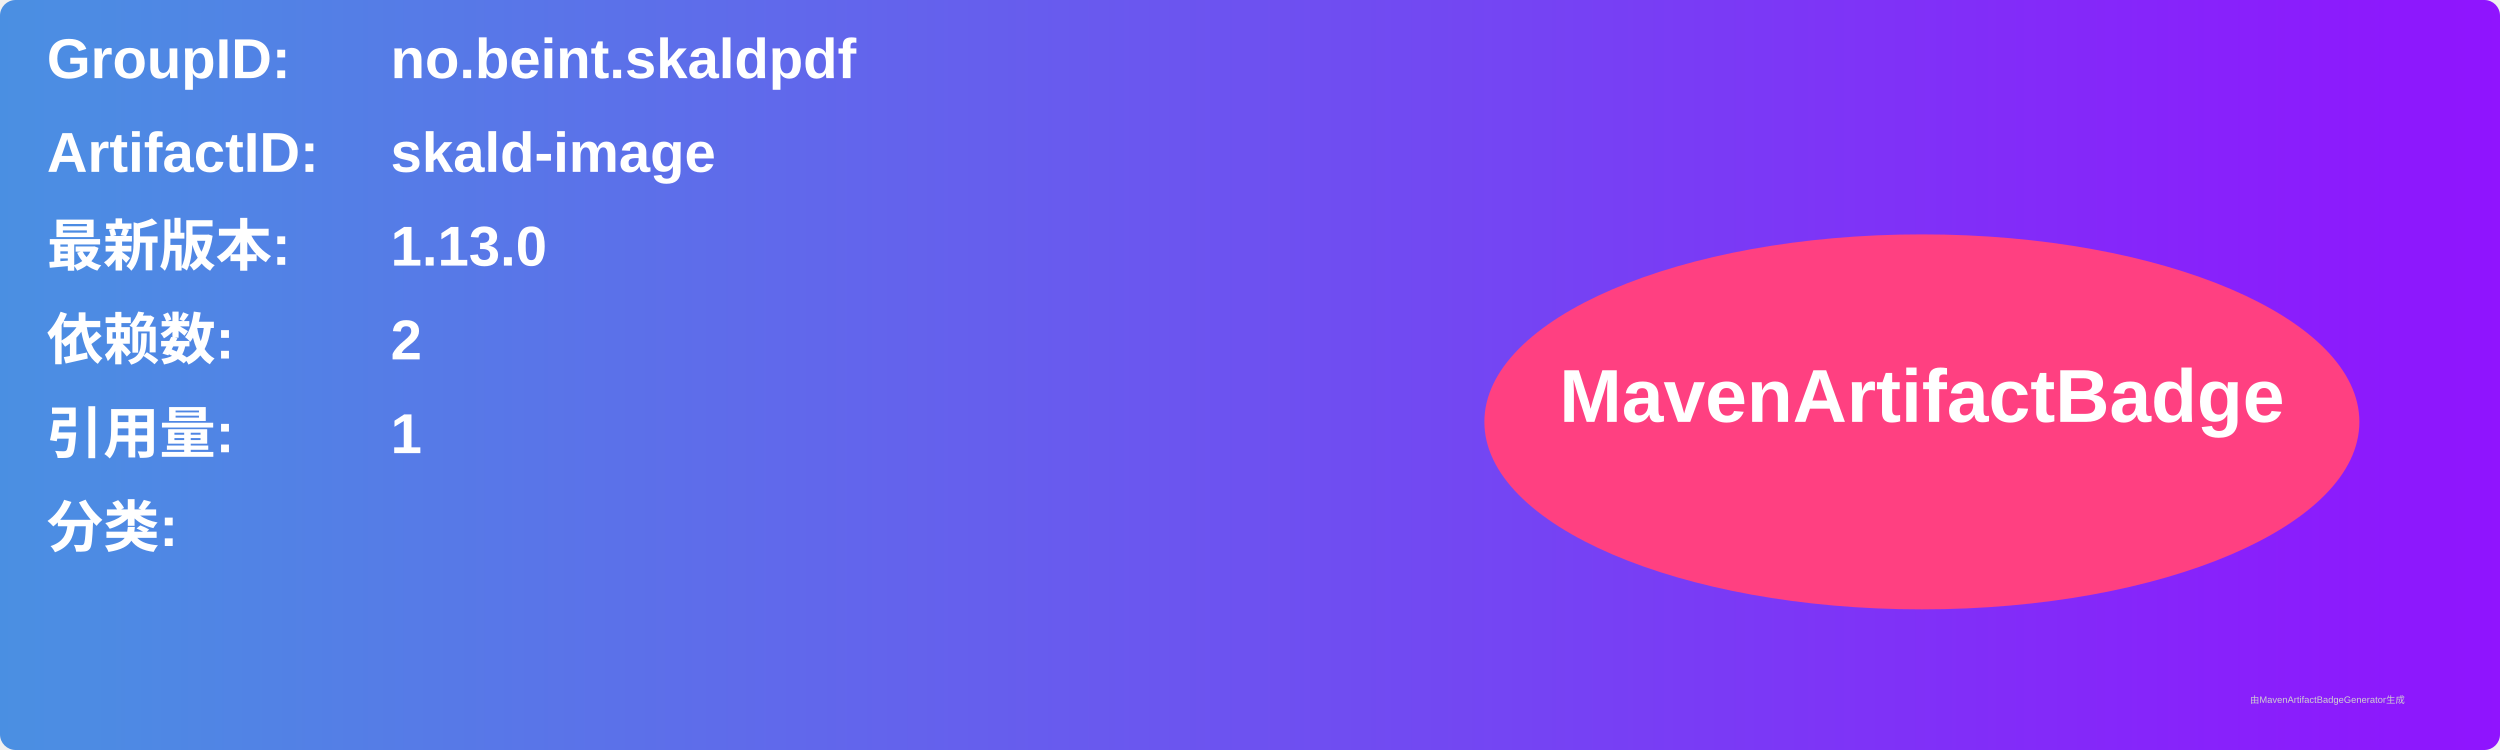
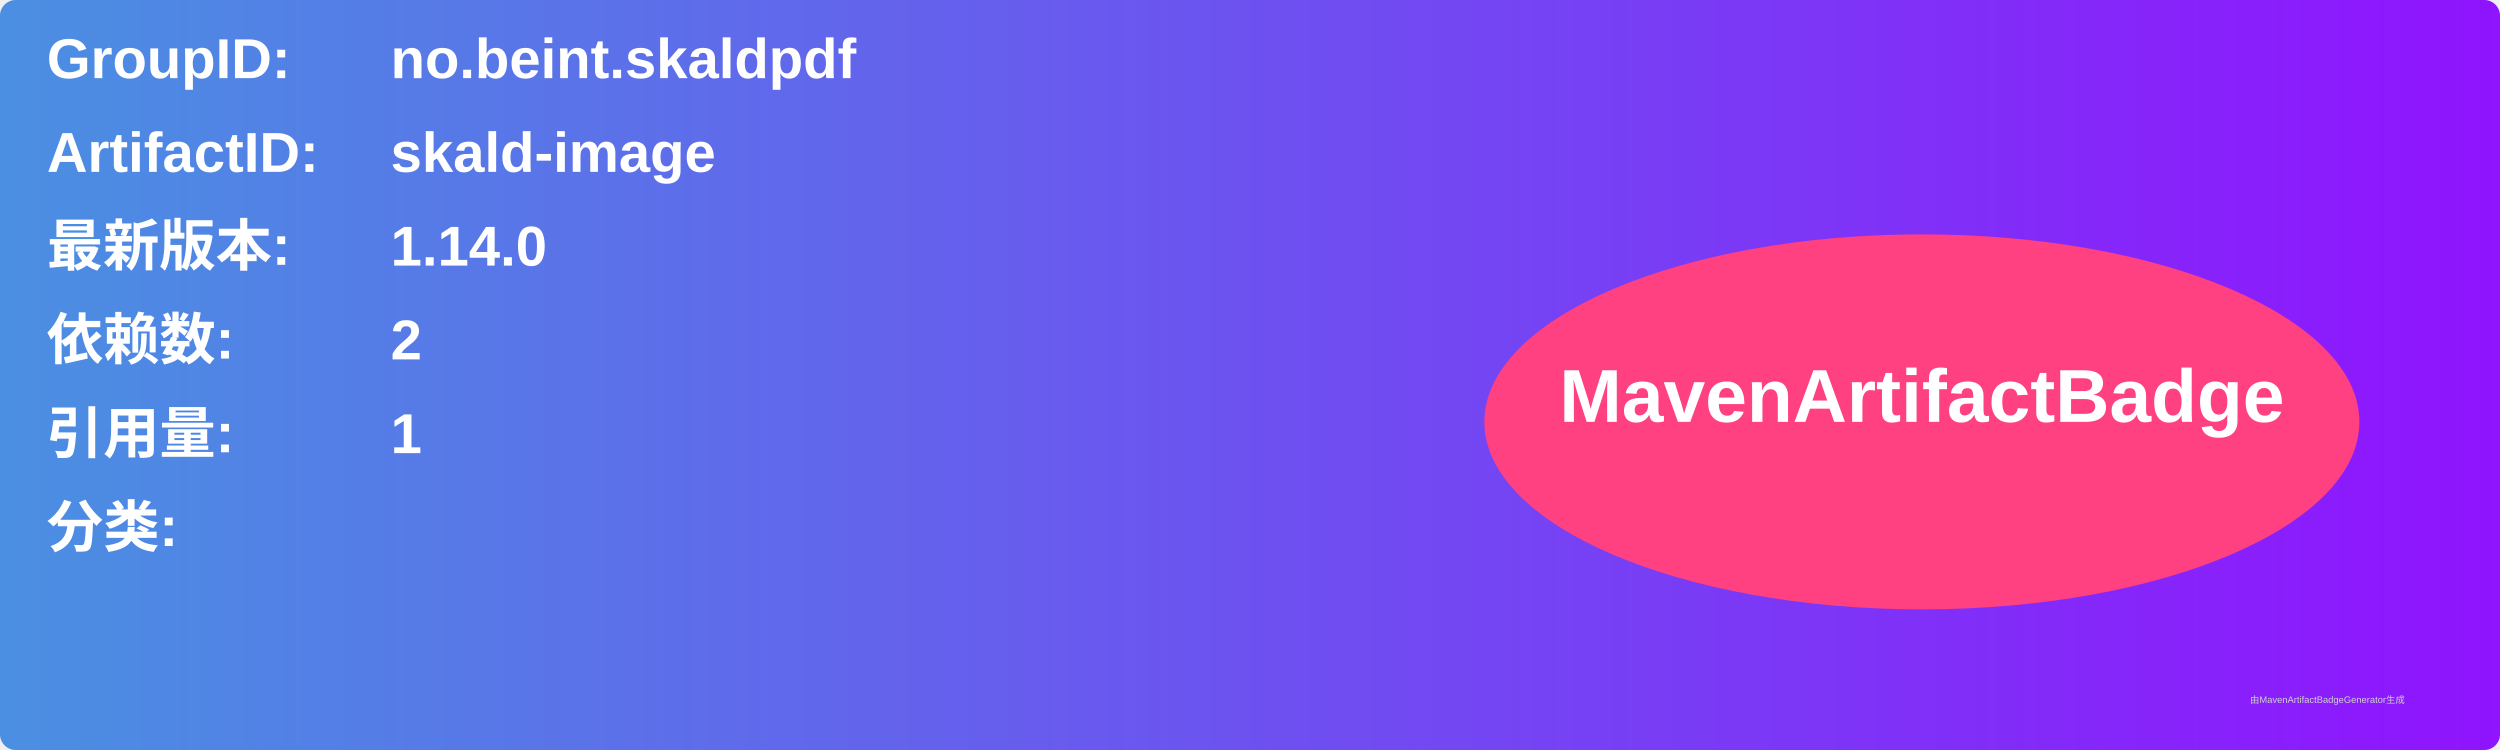
<svg xmlns="http://www.w3.org/2000/svg" width="800" height="240" viewBox="0 0 800 240">
  <linearGradient id="grad" x1="0%" y1="0%" x2="100%" y2="0%">
    <stop offset="0%" stop-color="#4a90e2" />
    <stop offset="100%" stop-color="#9013fe" />
  </linearGradient>
  <rect width="100%" height="100%" rx="5" ry="5" fill="url(#grad)" />
  <g transform="translate(15, 15)">
    <text x="0" y="10" font-family="Arial" font-size="18" fill="white" font-weight="bold" width="260">GroupID:</text>
    <text x="110" y="10" font-family="Arial" font-size="18" fill="white" font-weight="bold" width="460">no.beint.skaldpdf</text>
    <text x="0" y="40" font-family="Arial" font-size="18" fill="white" font-weight="bold" width="260">ArtifactID:</text>
    <text x="110" y="40" font-family="Arial" font-size="18" fill="white" font-weight="bold" width="460">skald-image</text>
    <text x="0" y="70" font-family="Arial" font-size="18" fill="white" font-weight="bold">最新版本:</text>
    <text x="110" y="70" font-family="Arial" font-size="18" fill="white" font-weight="bold">
-       <tspan font-weight="bold">1.13.0</tspan>
+       <tspan font-weight="bold">1.14.0</tspan>
    </text>
    <text x="0" y="100" font-family="Arial" font-size="18" fill="white" font-weight="bold">依赖数: </text>
    <text x="110" y="100" font-family="Arial" font-size="18" fill="white">
      <tspan font-weight="bold">2</tspan>
    </text>
    <text x="0" y="130" font-family="Arial" font-size="18" fill="white" font-weight="bold">引用量: </text>
    <text x="110" y="130" font-family="Arial" font-size="18" fill="white">
      <tspan font-weight="bold">1</tspan>
    </text>
    <text x="0" y="160" font-family="Arial" font-size="18" fill="white" font-weight="bold">分类:</text>
    <text x="10" y="190" font-family="Arial" font-size="10" fill="white">
      <tspan font-weight="bold" />
    </text>
    <ellipse cx="600" cy="120" rx="140" ry="60" fill="#ff4081" />
    <text x="600" y="120" text-anchor="middle" font-family="Arial" font-size="24" fill="white" font-weight="bold">MavenArtifactBadge</text>
  </g>
  <text x="720" y="225" font-family="Arial" font-size="3" fill="#d0d0d0">由MavenArtifactBadgeGenerator生成</text>
</svg>
